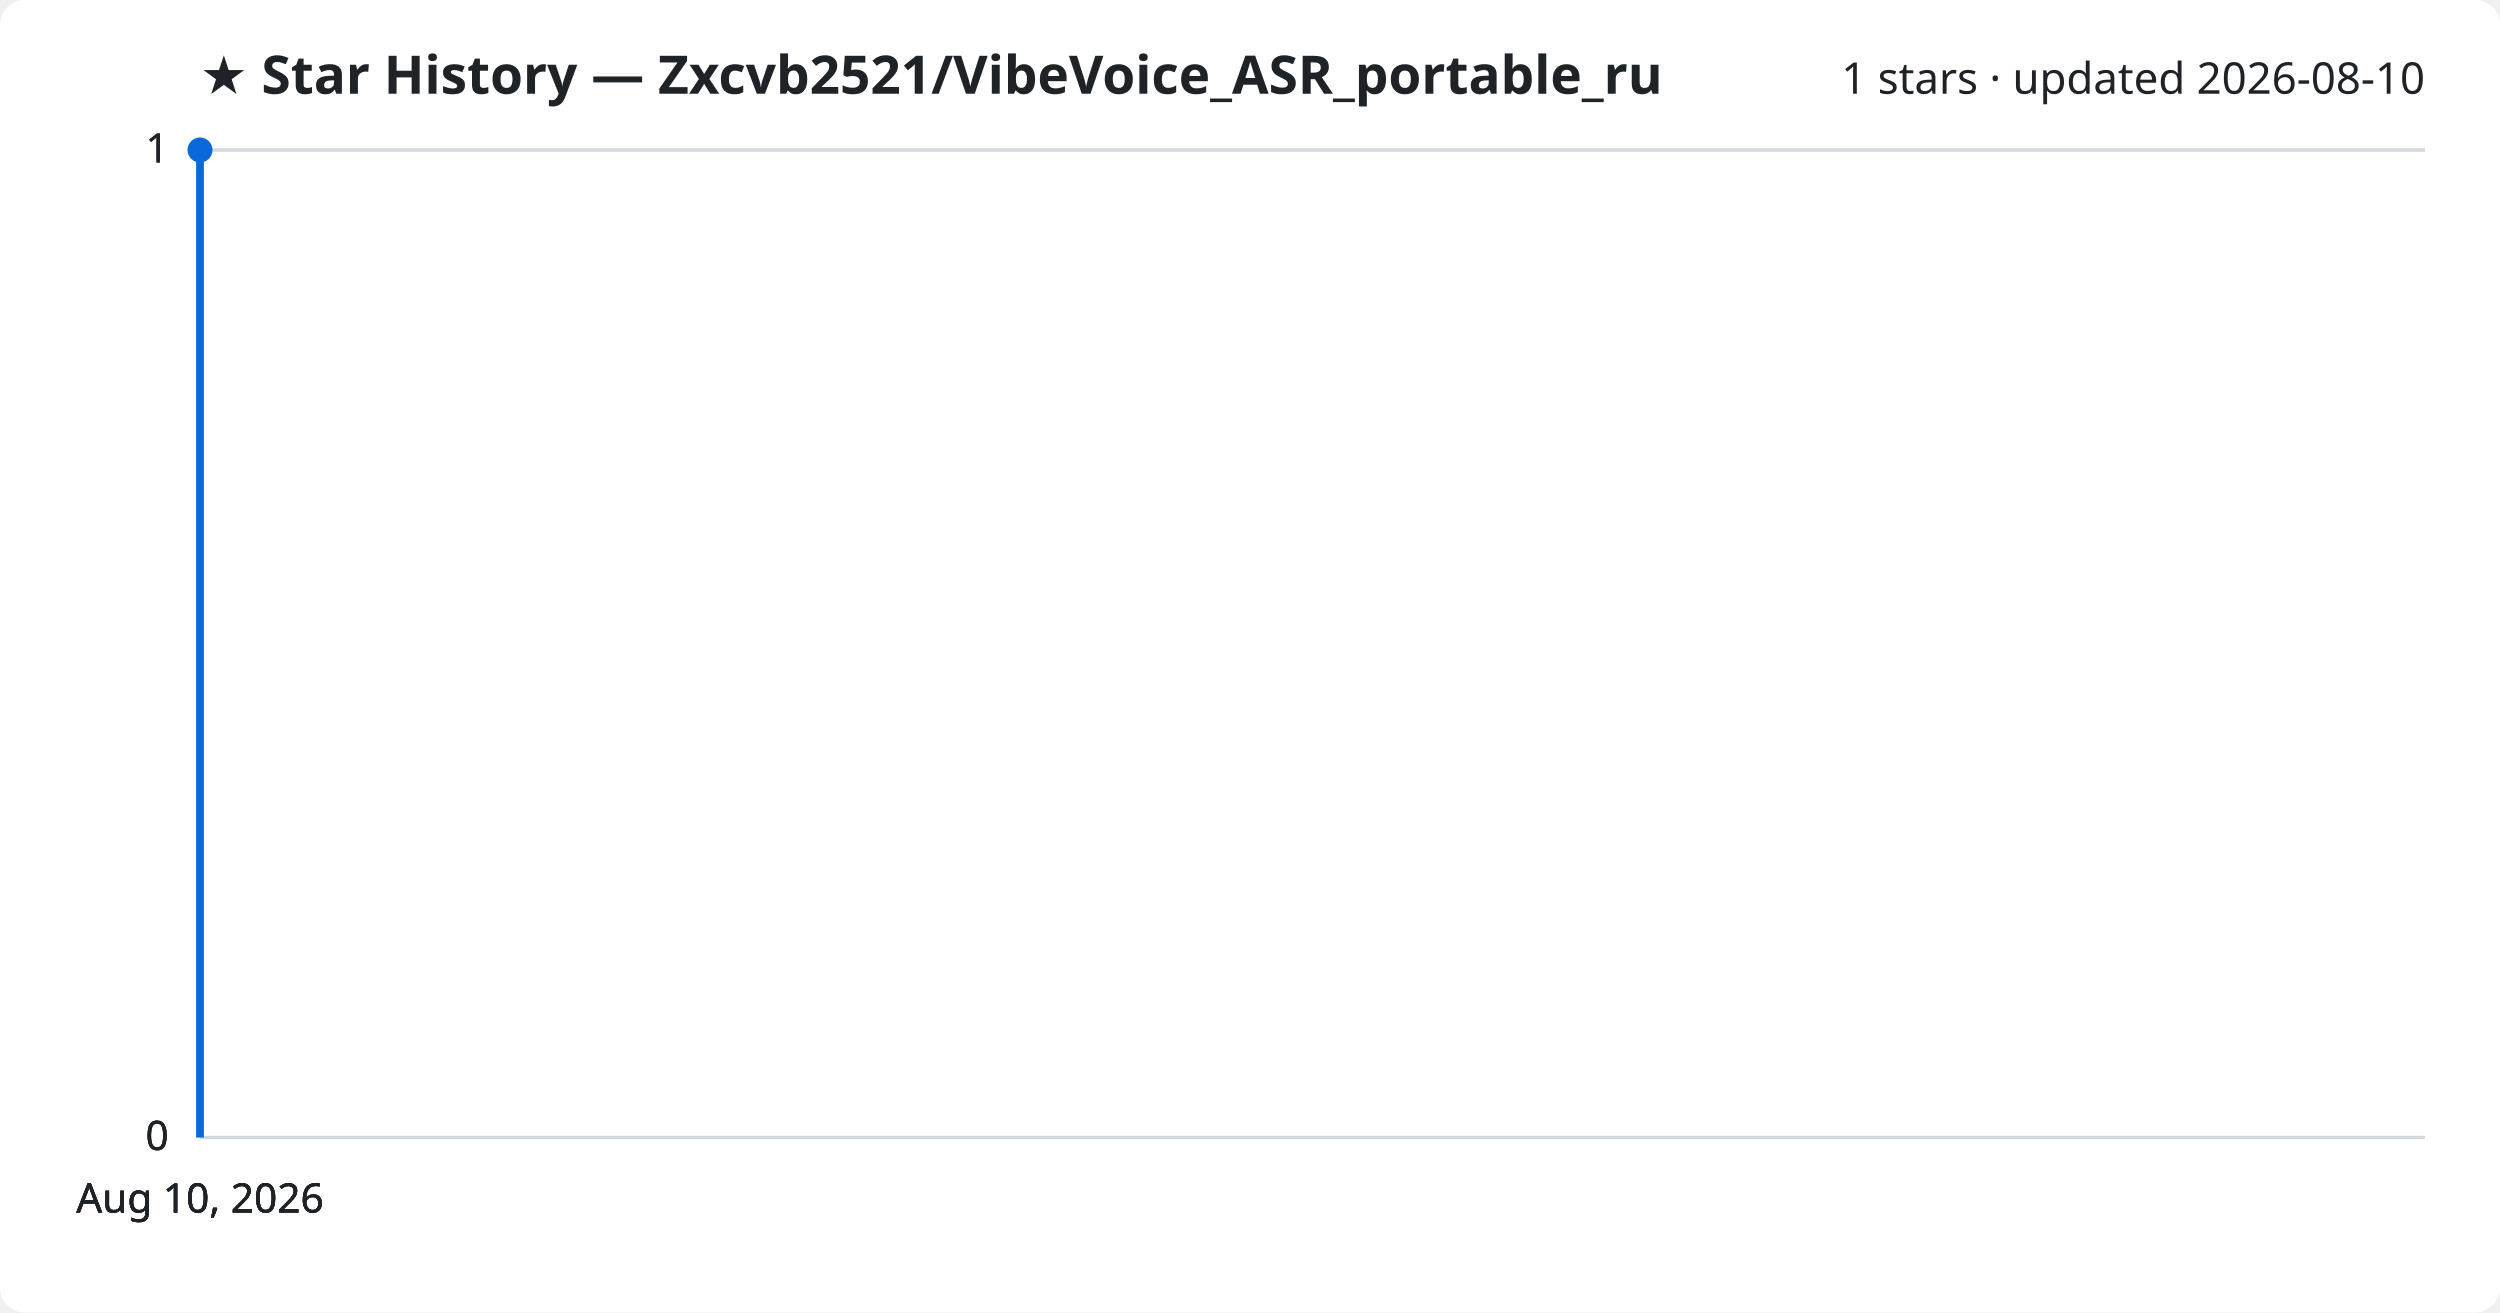
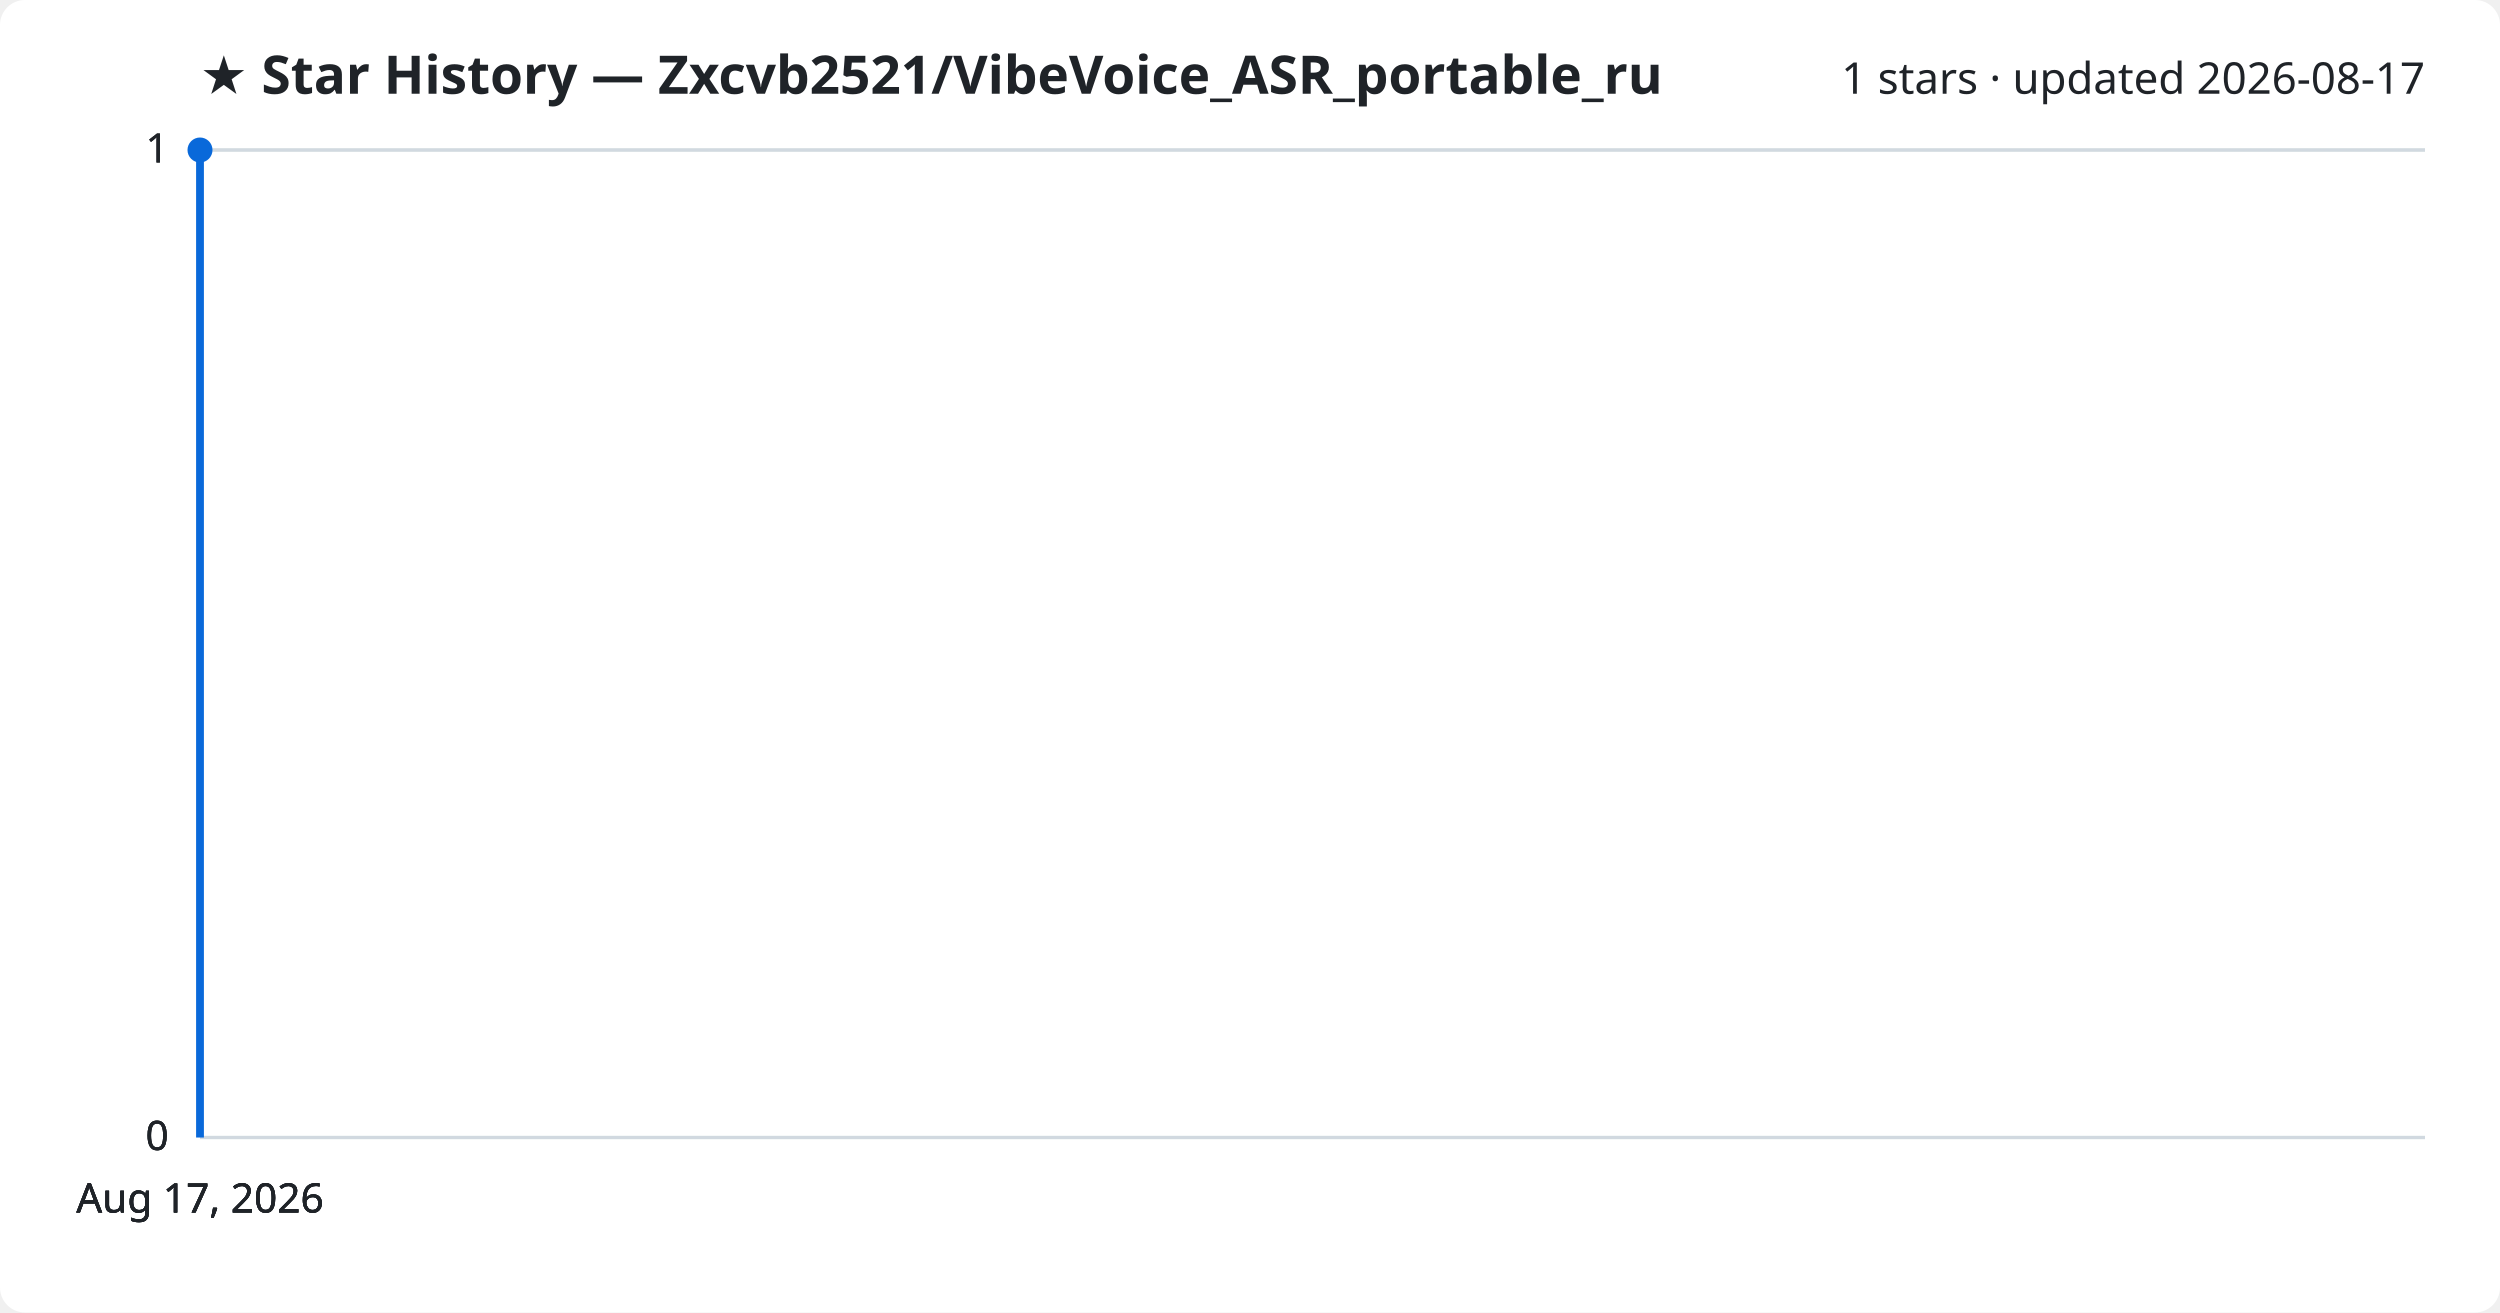
<svg xmlns="http://www.w3.org/2000/svg" viewBox="0 0 800 420" font-family="Segoe UI, sans-serif">
  <rect width="800" height="420" fill="#ffffff" rx="8" />
  <text x="64" y="30" fill="#1f2328" font-size="17" font-weight="700">★ Star History — Zxcvb2521/VibeVoice_ASR_portable_ru</text>
-   <text x="776" y="30" fill="#1f2328" font-size="14" text-anchor="end">1 stars · updated 2026-08-10</text>
+   <text x="776" y="30" fill="#1f2328" font-size="14" text-anchor="end">1 stars · updated 2026-08-17</text>
  <line x1="64" y1="364.0" x2="776" y2="364.0" stroke="#d1d9e0" stroke-width="1" />
  <text x="54" y="368.0" fill="#1f2328" font-size="13" text-anchor="end">0</text>
  <line x1="64" y1="364.0" x2="776" y2="364.0" stroke="#d1d9e0" stroke-width="1" />
  <text x="54" y="368.0" fill="#1f2328" font-size="13" text-anchor="end">0</text>
  <line x1="64" y1="364.0" x2="776" y2="364.0" stroke="#d1d9e0" stroke-width="1" />
  <text x="54" y="368.0" fill="#1f2328" font-size="13" text-anchor="end">0</text>
  <line x1="64" y1="48.0" x2="776" y2="48.0" stroke="#d1d9e0" stroke-width="1" />
  <text x="54" y="52.0" fill="#1f2328" font-size="13" text-anchor="end">1</text>
  <line x1="64" y1="48.0" x2="776" y2="48.0" stroke="#d1d9e0" stroke-width="1" />
  <text x="54" y="52.0" fill="#1f2328" font-size="13" text-anchor="end">1</text>
  <path d="M64.0,364.0 L64.0,48.0 L64.0,48.0" fill="none" stroke="#0969da" stroke-width="2.5" stroke-linejoin="round" />
  <circle cx="64.0" cy="48.0" r="4" fill="#0969da" />
-   <text x="64.0" y="388" fill="#1f2328" font-size="13" text-anchor="middle">Aug 10, 2026</text>
-   <text x="64.0" y="388" fill="#1f2328" font-size="13" text-anchor="middle">Aug 10, 2026</text>
-   <text x="64.0" y="388" fill="#1f2328" font-size="13" text-anchor="middle">Aug 10, 2026</text>
-   <text x="64.0" y="388" fill="#1f2328" font-size="13" text-anchor="middle">Aug 10, 2026</text>
+   <text x="64.0" y="388" fill="#1f2328" font-size="13" text-anchor="middle">Aug 17, 2026</text>
+   <text x="64.0" y="388" fill="#1f2328" font-size="13" text-anchor="middle">Aug 17, 2026</text>
+   <text x="64.0" y="388" fill="#1f2328" font-size="13" text-anchor="middle">Aug 17, 2026</text>
+   <text x="64.0" y="388" fill="#1f2328" font-size="13" text-anchor="middle">Aug 17, 2026</text>
</svg>
